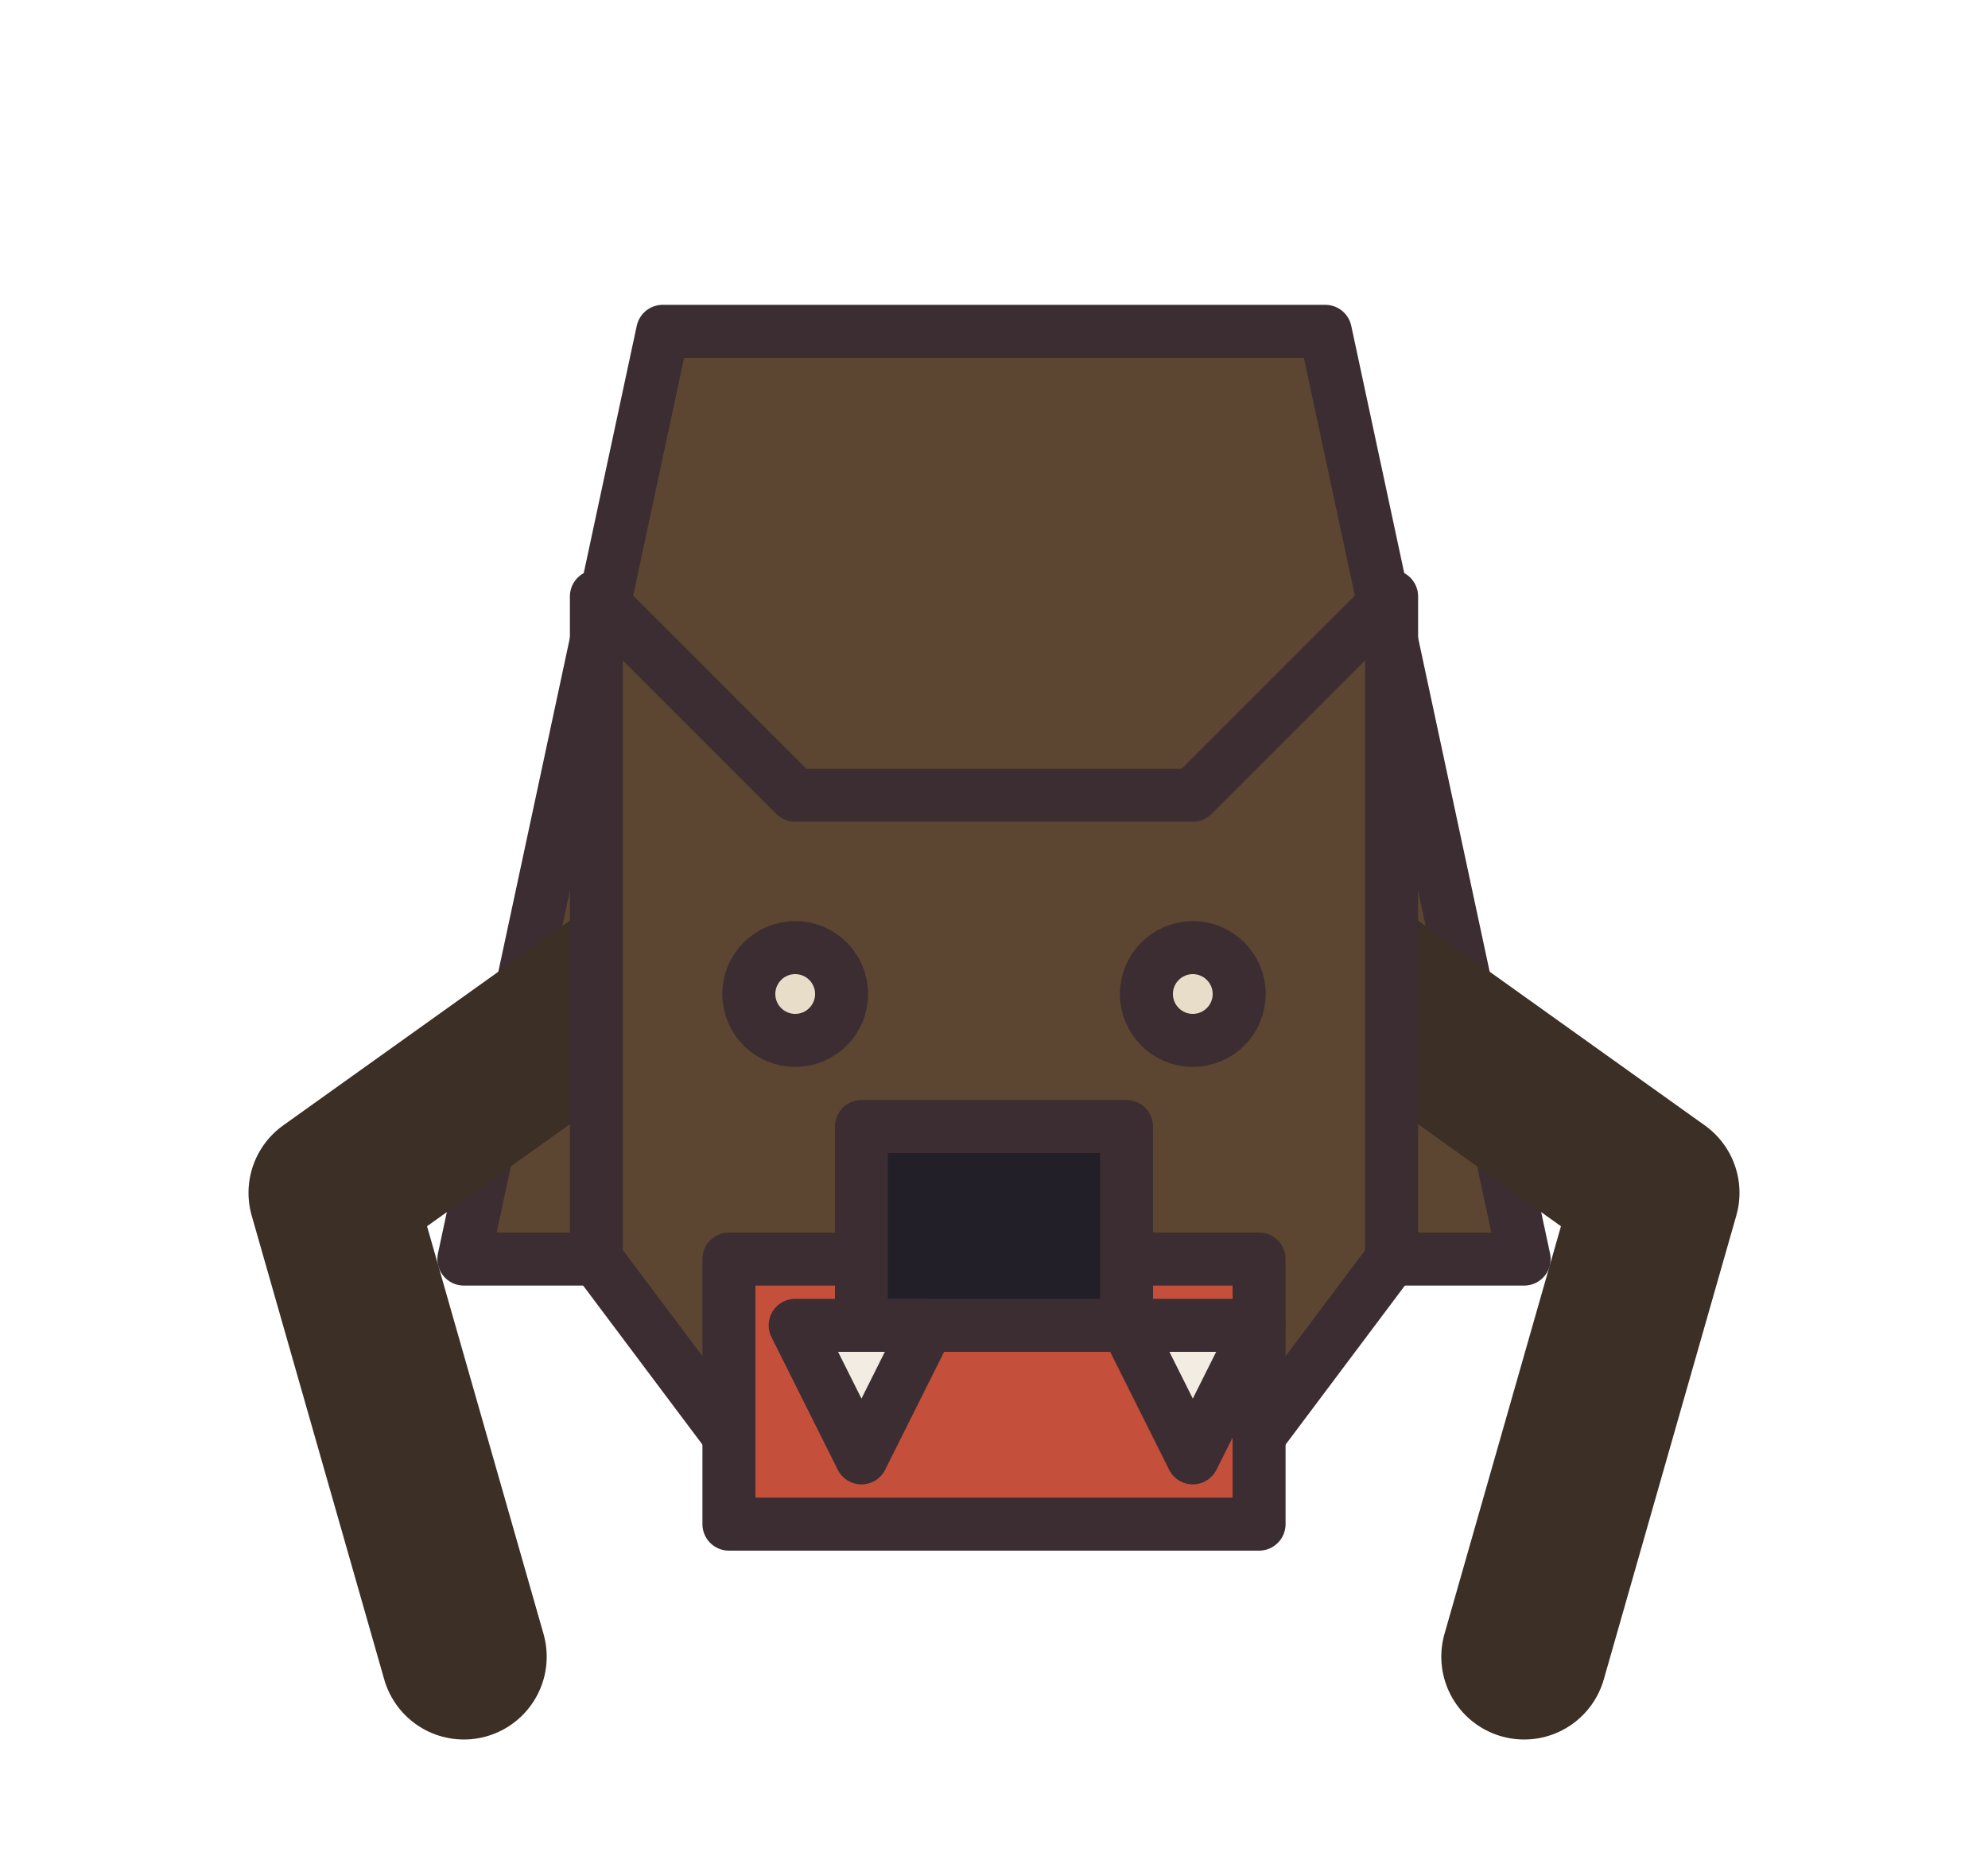
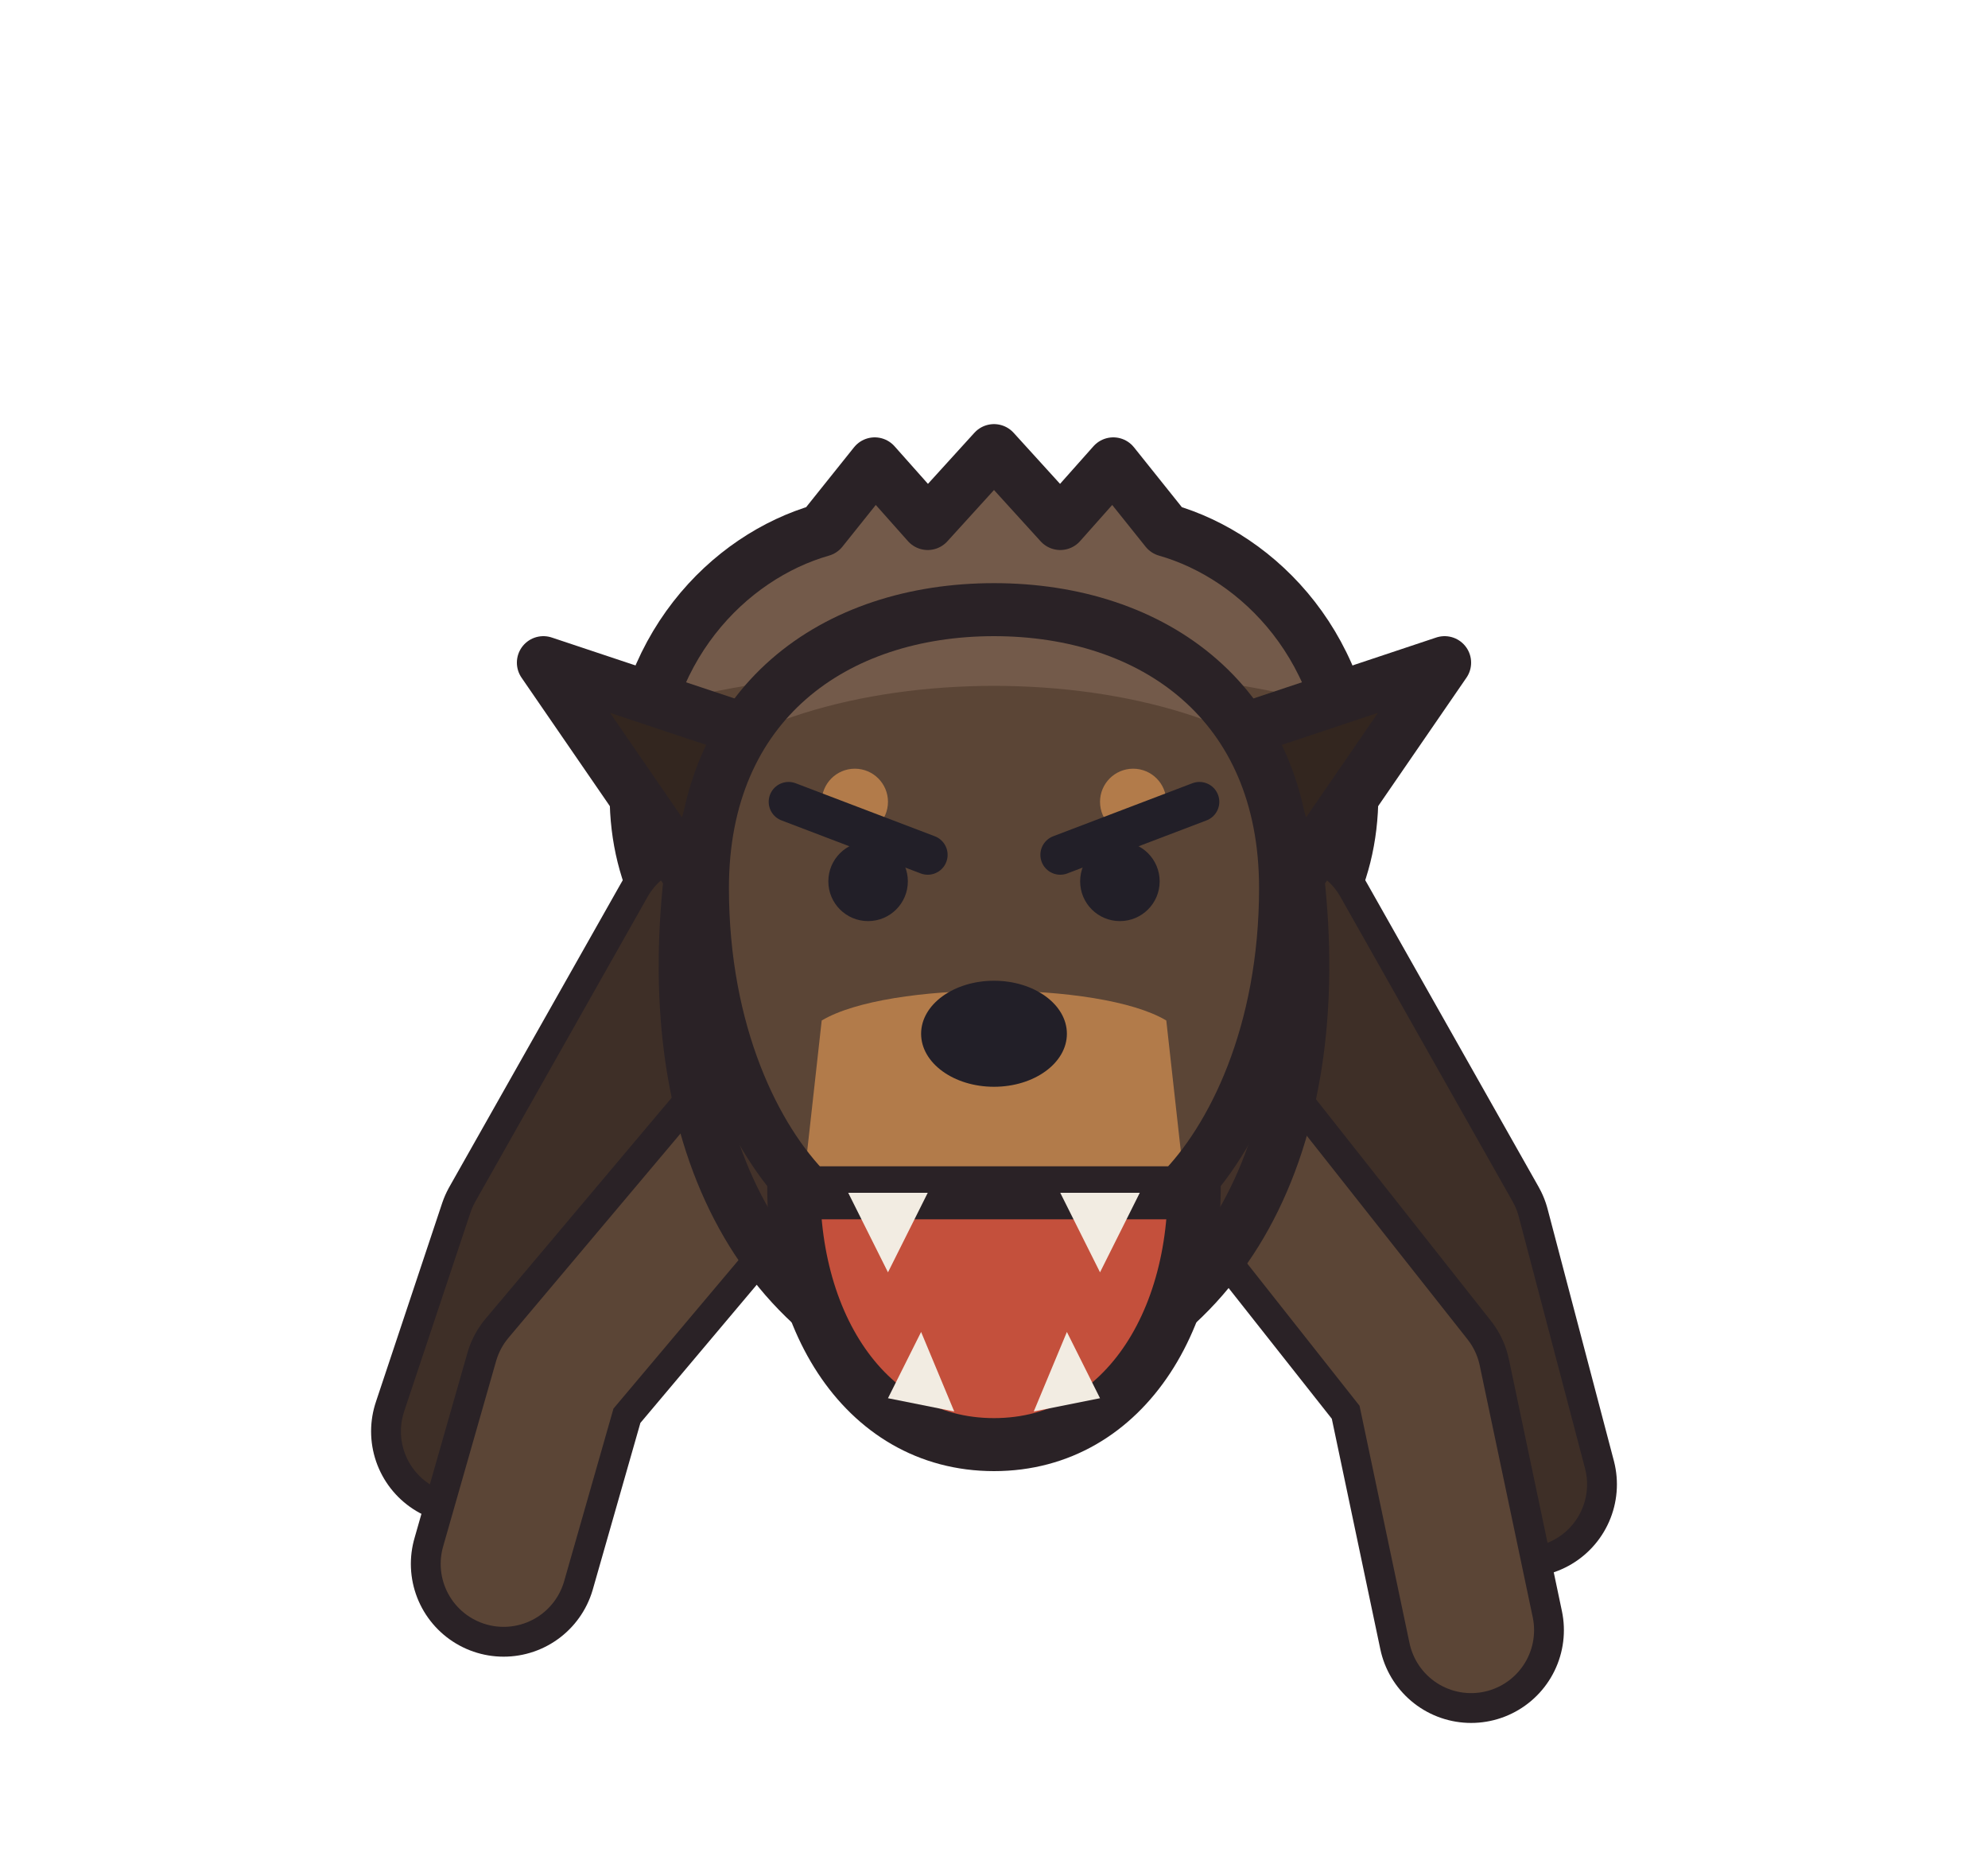
- <svg xmlns="http://www.w3.org/2000/svg" width="30" height="28" viewBox="0 0 30 28" shape-rendering="geometricPrecision" stroke="#3b2d32" stroke-width="0.8" stroke-linejoin="round" stroke-linecap="round">
-   <path d="M10 5 L20 5 L23 19 L7 19 Z" fill="#5c4632" />
-   <path d="M12 13 L5 18 L7 25 M18 13 L25 18 L23 25" fill="none" stroke="#3b2f26" stroke-width="2.5" />
-   <path d="M9 13 L9 9 L12 12 L18 12 L21 9 L21 19 L18 23 L12 23 L9 19 Z" fill="#5c4632" />
-   <path d="M11 19 L19 19 L19 23 L11 23 Z" fill="#c4503c" />
-   <path d="M13 17 L17 17 L17 20 L13 20 Z" fill="#221f28" />
-   <circle cx="12" cy="15" r="0.7" fill="#e8ddc8" />
-   <circle cx="18" cy="15" r="0.7" fill="#e8ddc8" />
-   <path d="M12 20 L14 20 L13 22 Z M17 20 L19 20 L18 22 Z" fill="#f2ece2" />
+ <svg xmlns="http://www.w3.org/2000/svg" width="30" height="28" viewBox="0 0 30 28" shape-rendering="geometricPrecision" stroke="#2a2226" stroke-width="0.8" stroke-linejoin="round" stroke-linecap="round">
+   <clipPath id="charging-back">
+     <path d="M9.6 12 C9.6 9.8 11 8.4 12.4 8 L13.2 7 L14 7.9 L15 6.8 L16 7.9 L16.8 7 L17.6 8 C19 8.4 20.4 9.8 20.4 12 C20.4 14.6 18 16 15 16 C12 16 9.6 14.6 9.6 12 Z" />
+   </clipPath>
+   <path d="M9.6 12 C9.6 9.8 11 8.4 12.4 8 L13.2 7 L14 7.9 L15 6.8 L16 7.9 L16.8 7 L17.6 8 C19 8.4 20.4 9.8 20.4 12 C20.4 14.6 18 16 15 16 C12 16 9.6 14.6 9.6 12 Z" fill="#5b4536" stroke="none" />
+   <g clip-path="url(#charging-back)" stroke="none">
+     <path d="M8 11.4 C11 9.6 19 9.6 22 11.4 L22 4 L8 4 Z" fill="#735a4a" />
+   </g>
+   <path d="M9.6 12 C9.6 9.8 11 8.4 12.4 8 L13.2 7 L14 7.9 L15 6.8 L16 7.9 L16.8 7 L17.6 8 C19 8.4 20.4 9.8 20.4 12 C20.4 14.6 18 16 15 16 C12 16 9.6 14.6 9.6 12 Z" fill="none" />
+   <path d="M10.6 14 L8 18.6 L7 21.6" fill="none" stroke-width="2.80" />
+   <path d="M10.6 14 L8 18.6 L7 21.6" fill="none" stroke="#3e2f27" stroke-width="1.90" />
+   <path d="M19.4 14 L22 18.6 L23 22.4" fill="none" stroke-width="2.80" />
+   <path d="M19.4 14 L22 18.6 L23 22.4" fill="none" stroke="#3e2f27" stroke-width="1.90" />
+   <path d="M11.6 17 L8.4 20.8 L7.6 23.6" fill="none" stroke-width="2.80" />
+   <path d="M11.6 17 L8.4 20.8 L7.6 23.6" fill="none" stroke="#5b4536" stroke-width="1.90" />
+   <path d="M18.4 17 L21.4 20.8 L22.2 24.6" fill="none" stroke-width="2.80" />
+   <path d="M18.4 17 L21.4 20.8 L22.2 24.6" fill="none" stroke="#5b4536" stroke-width="1.90" />
+   <clipPath id="charging-chest">
+     <path d="M10.4 13.4 C10 17.4 11.6 20.4 15 21 C18.4 20.4 20 17.4 19.6 13.4 Z" />
+   </clipPath>
+   <path d="M10.4 13.4 C10 17.4 11.6 20.4 15 21 C18.4 20.4 20 17.4 19.6 13.4 Z" fill="#5b4536" stroke="none" />
+   <g clip-path="url(#charging-chest)" stroke="none">
+     <path d="M8 13 C10.8 13 11.4 18 13 21.5 L8 22 Z" fill="#43322a" />
+     <path d="M22 13 C19.2 13 18.6 18 17 21.5 L22 22 Z" fill="#43322a" />
+     <path d="M13.2 18 C13.8 19.6 14.3 20.4 15 20.8 C15.7 20.4 16.2 19.6 16.8 18 Z" fill="#b27b4a" />
+   </g>
+   <path d="M10.4 13.4 C10 17.4 11.6 20.4 15 21 C18.4 20.4 20 17.4 19.6 13.4 Z" fill="none" />
+   <path d="M11.2 11 L8.2 10 L10.4 13.2 Z" fill="#33261f" />
+   <path d="M18.8 11 L21.8 10 L19.6 13.2 Z" fill="#33261f" />
+   <path d="M12 17.4 L18 17.4 C18.2 19.8 17 21.8 15 21.8 C13 21.8 11.8 19.8 12 17.4 Z" fill="#c4503c" />
+   <path d="M13.4 21.1 L13.9 20.1 L14.4 21.3 Z M15.6 21.3 L16.1 20.1 L16.6 21.1 Z" fill="#f2ece2" stroke="none" />
+   <clipPath id="charging-head">
+     <path d="M10.6 13.4 C10.6 10.6 12.6 9.2 15 9.2 C17.4 9.2 19.4 10.6 19.4 13.4 C19.4 15.6 18.6 17.2 17.8 18 L12.2 18 C11.4 17.2 10.6 15.6 10.6 13.4 Z" />
+   </clipPath>
+   <path d="M10.6 13.4 C10.6 10.6 12.6 9.2 15 9.2 C17.4 9.2 19.4 10.6 19.4 13.4 C19.4 15.6 18.6 17.2 17.8 18 L12.2 18 C11.4 17.2 10.6 15.6 10.6 13.4 Z" fill="#5b4536" stroke="none" />
+   <g clip-path="url(#charging-head)" stroke="none">
+     <path d="M10 12 C12 9.8 18 9.8 20 12 L20 8 L10 8 Z" fill="#735a4a" />
+     <path d="M12.4 15.4 C13.4 14.8 16.6 14.8 17.6 15.4 L18 19 L12 19 Z" fill="#b27b4a" />
+   </g>
+   <path d="M10.6 13.4 C10.6 10.6 12.6 9.2 15 9.2 C17.4 9.2 19.4 10.6 19.4 13.4 C19.4 15.6 18.6 17.2 17.8 18 L12.2 18 C11.4 17.2 10.6 15.6 10.6 13.4 Z" fill="none" />
+   <path d="M12.8 18 L13.4 19.2 L14 18 Z M16 18 L16.6 19.2 L17.2 18 Z" fill="#f2ece2" stroke="none" />
+   <circle cx="12.9" cy="12.1" r="0.5" fill="#b27b4a" stroke="none" />
+   <circle cx="17.1" cy="12.1" r="0.5" fill="#b27b4a" stroke="none" />
+   <circle cx="13.1" cy="13.3" r="0.6" fill="#221f28" stroke="none" />
+   <circle cx="16.9" cy="13.3" r="0.6" fill="#221f28" stroke="none" />
+   <path d="M11.9 12.1 L14 12.9 M18.1 12.1 L16 12.9" fill="none" stroke="#221f28" stroke-width="0.6" />
+   <ellipse cx="15" cy="15.6" rx="1.1" ry="0.8" fill="#221f28" stroke="none" />
</svg>
